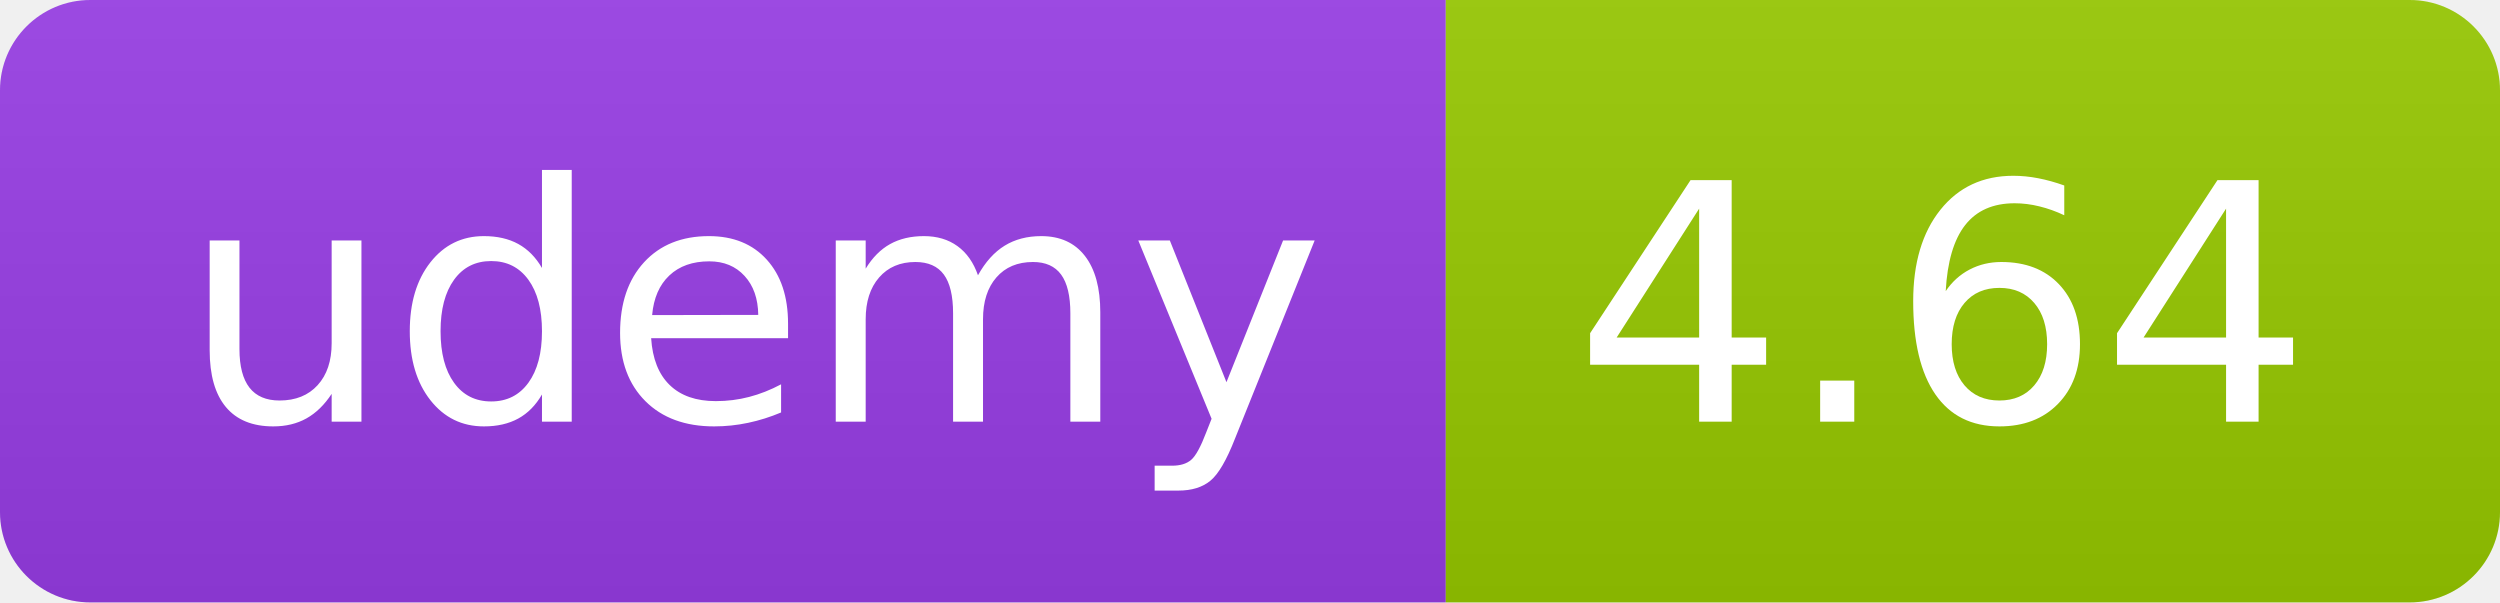
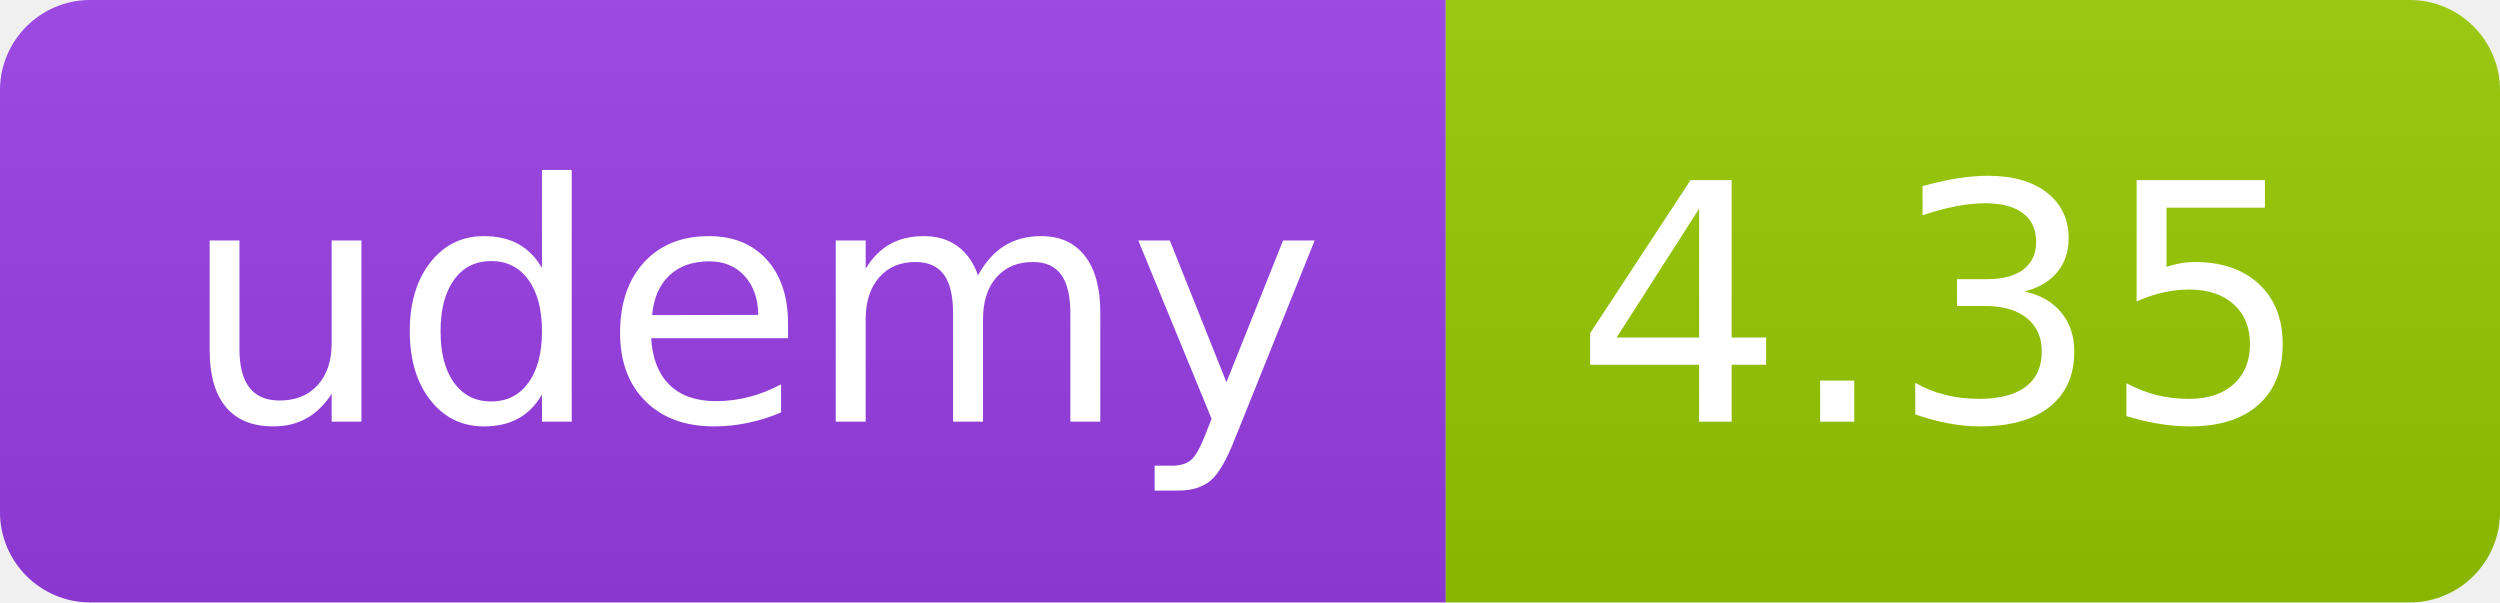
<svg xmlns="http://www.w3.org/2000/svg" width="83" height="20" role="img">
  <linearGradient id="s" x2="0" y2="100%">
    <stop offset="0" stop-color="#bbb" stop-opacity=".1" />
    <stop offset="1" stop-opacity=".1" />
  </linearGradient>
  <clipPath id="r">
    <rect width="83" height="20" rx="3" fill="#fff" />
  </clipPath>
  <g clip-path="url(#r)">
    <rect width="48" height="20" fill="#983DE7" />
    <rect x="48" width="35" height="20" fill="#97ca00" />
    <rect width="83" height="20" fill="url(#s)" />
  </g>
  <g fill="#fff" text-anchor="middle" font-family="Verdana,Geneva,DejaVu Sans,sans-serif" text-rendering="geometricPrecision" font-size="110">
    <text x="250" y="140" transform="scale(.1)" fill="#FFF" textLength="380">udemy</text>
-     <text x="645" y="140" transform="scale(.1)" fill="#fff" textLength="245">4.64</text>
+     <text x="645" y="140" transform="scale(.1)" fill="#fff" textLength="245">4.35</text>
  </g>
</svg>
